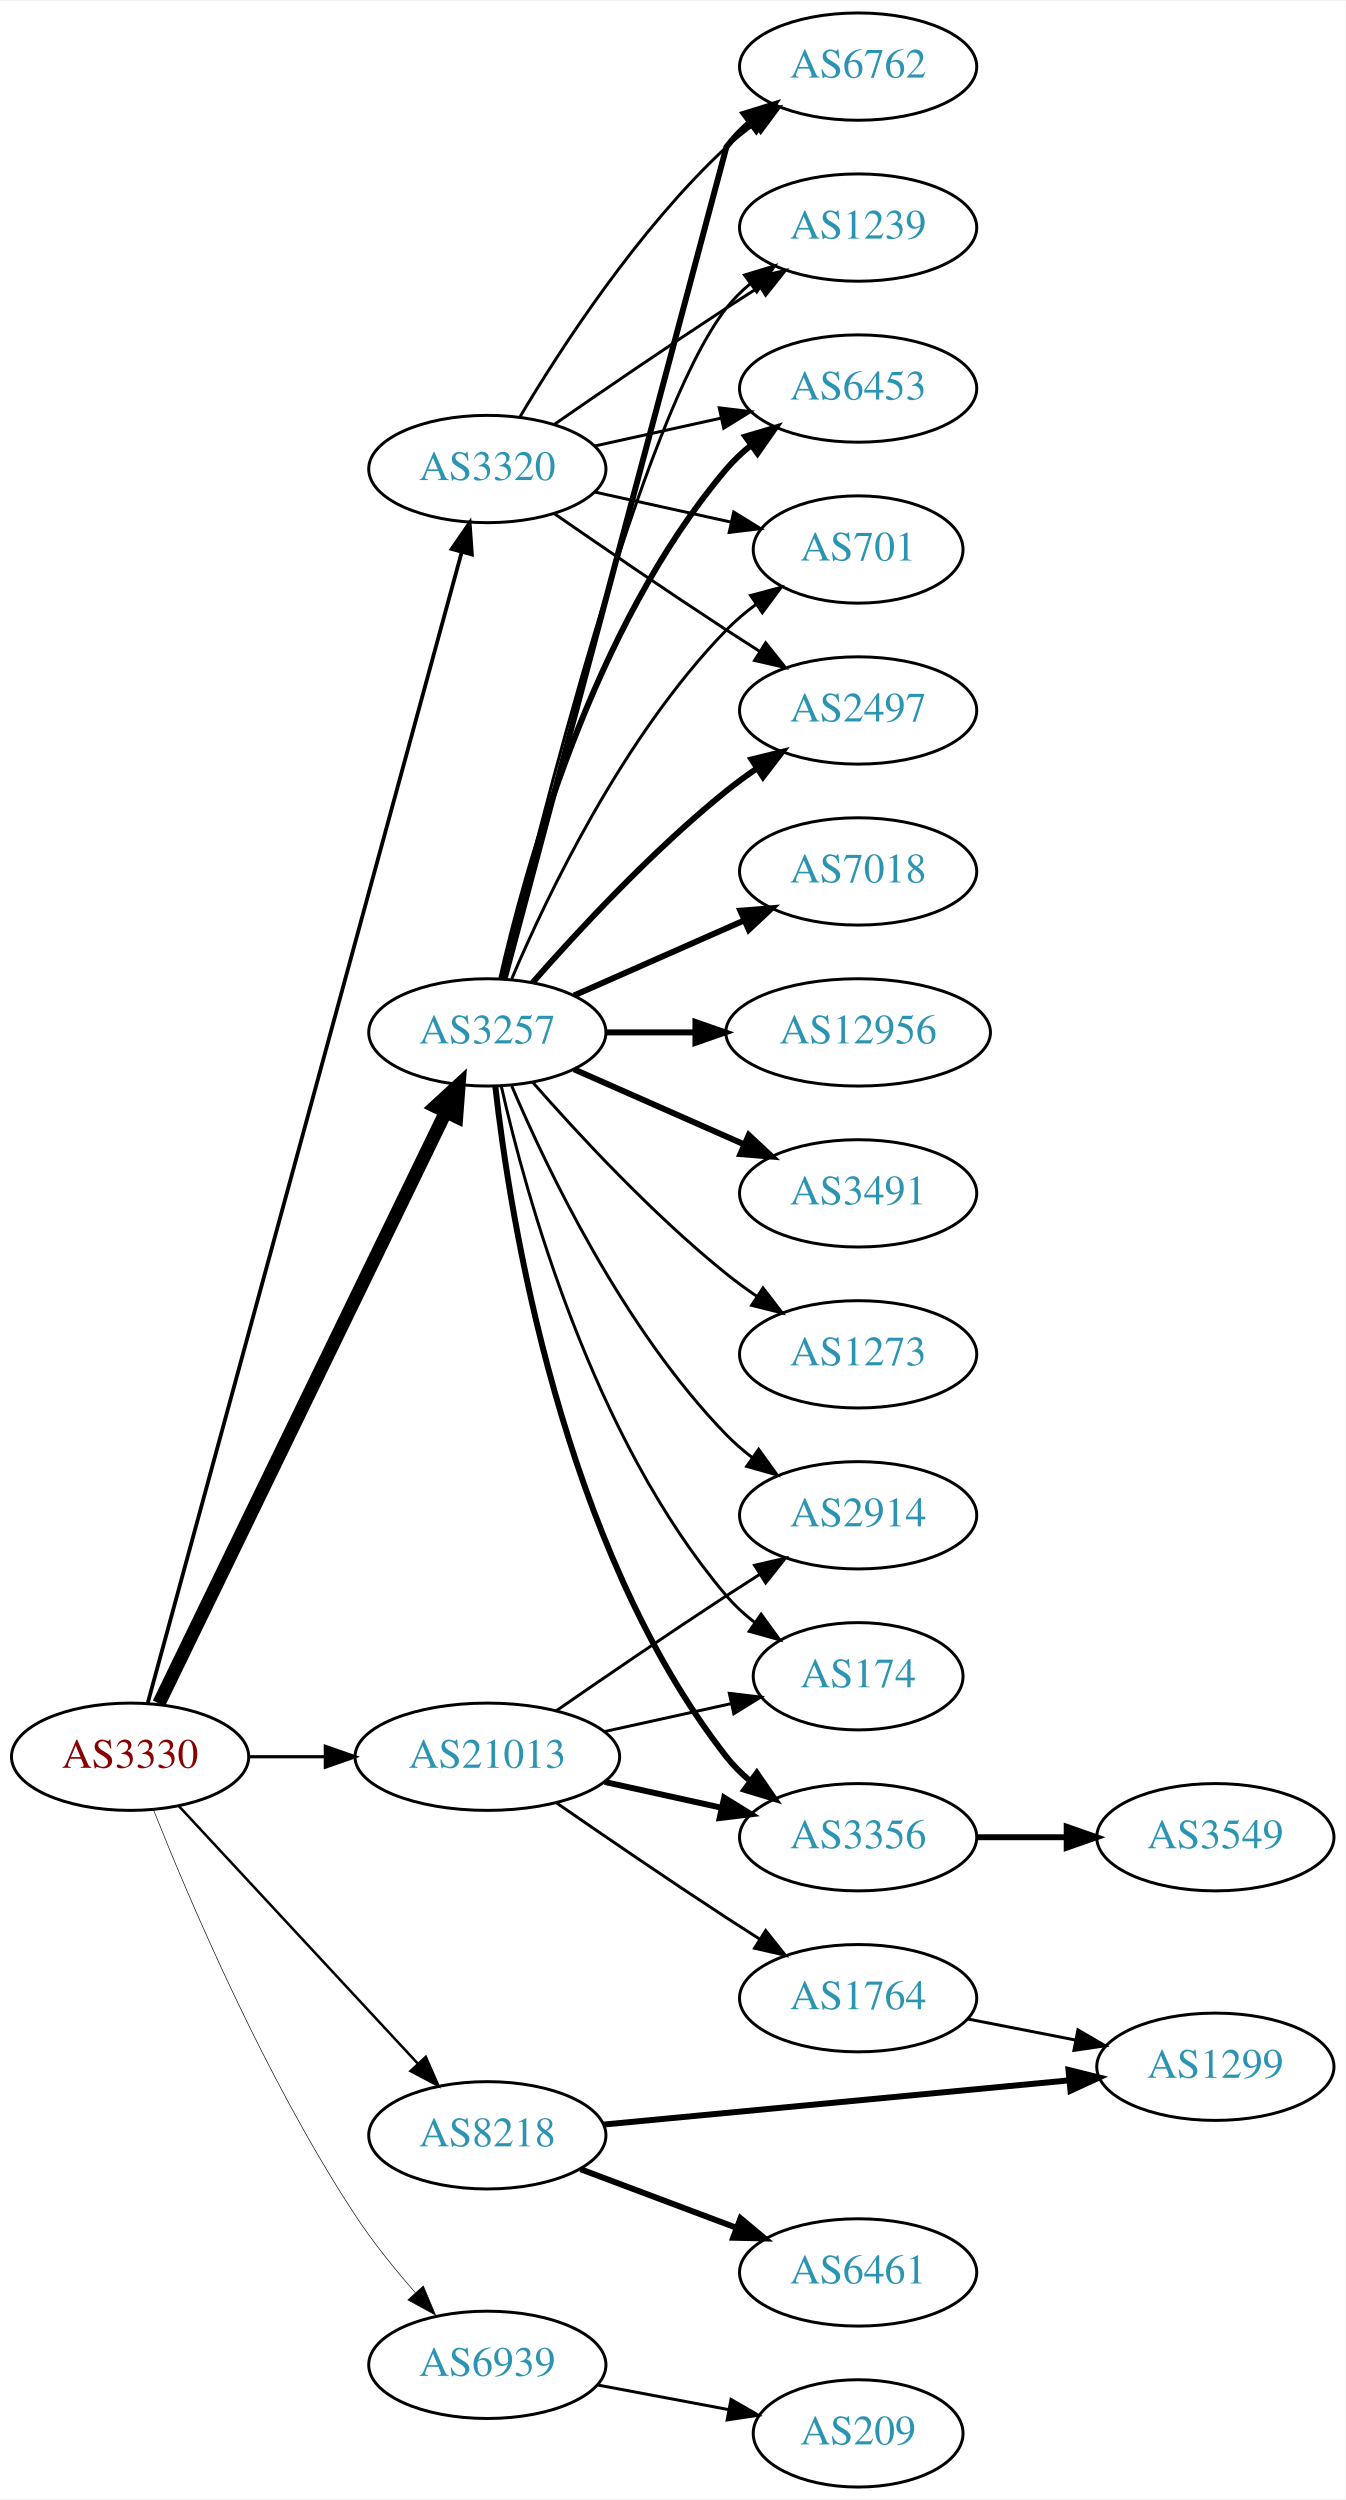
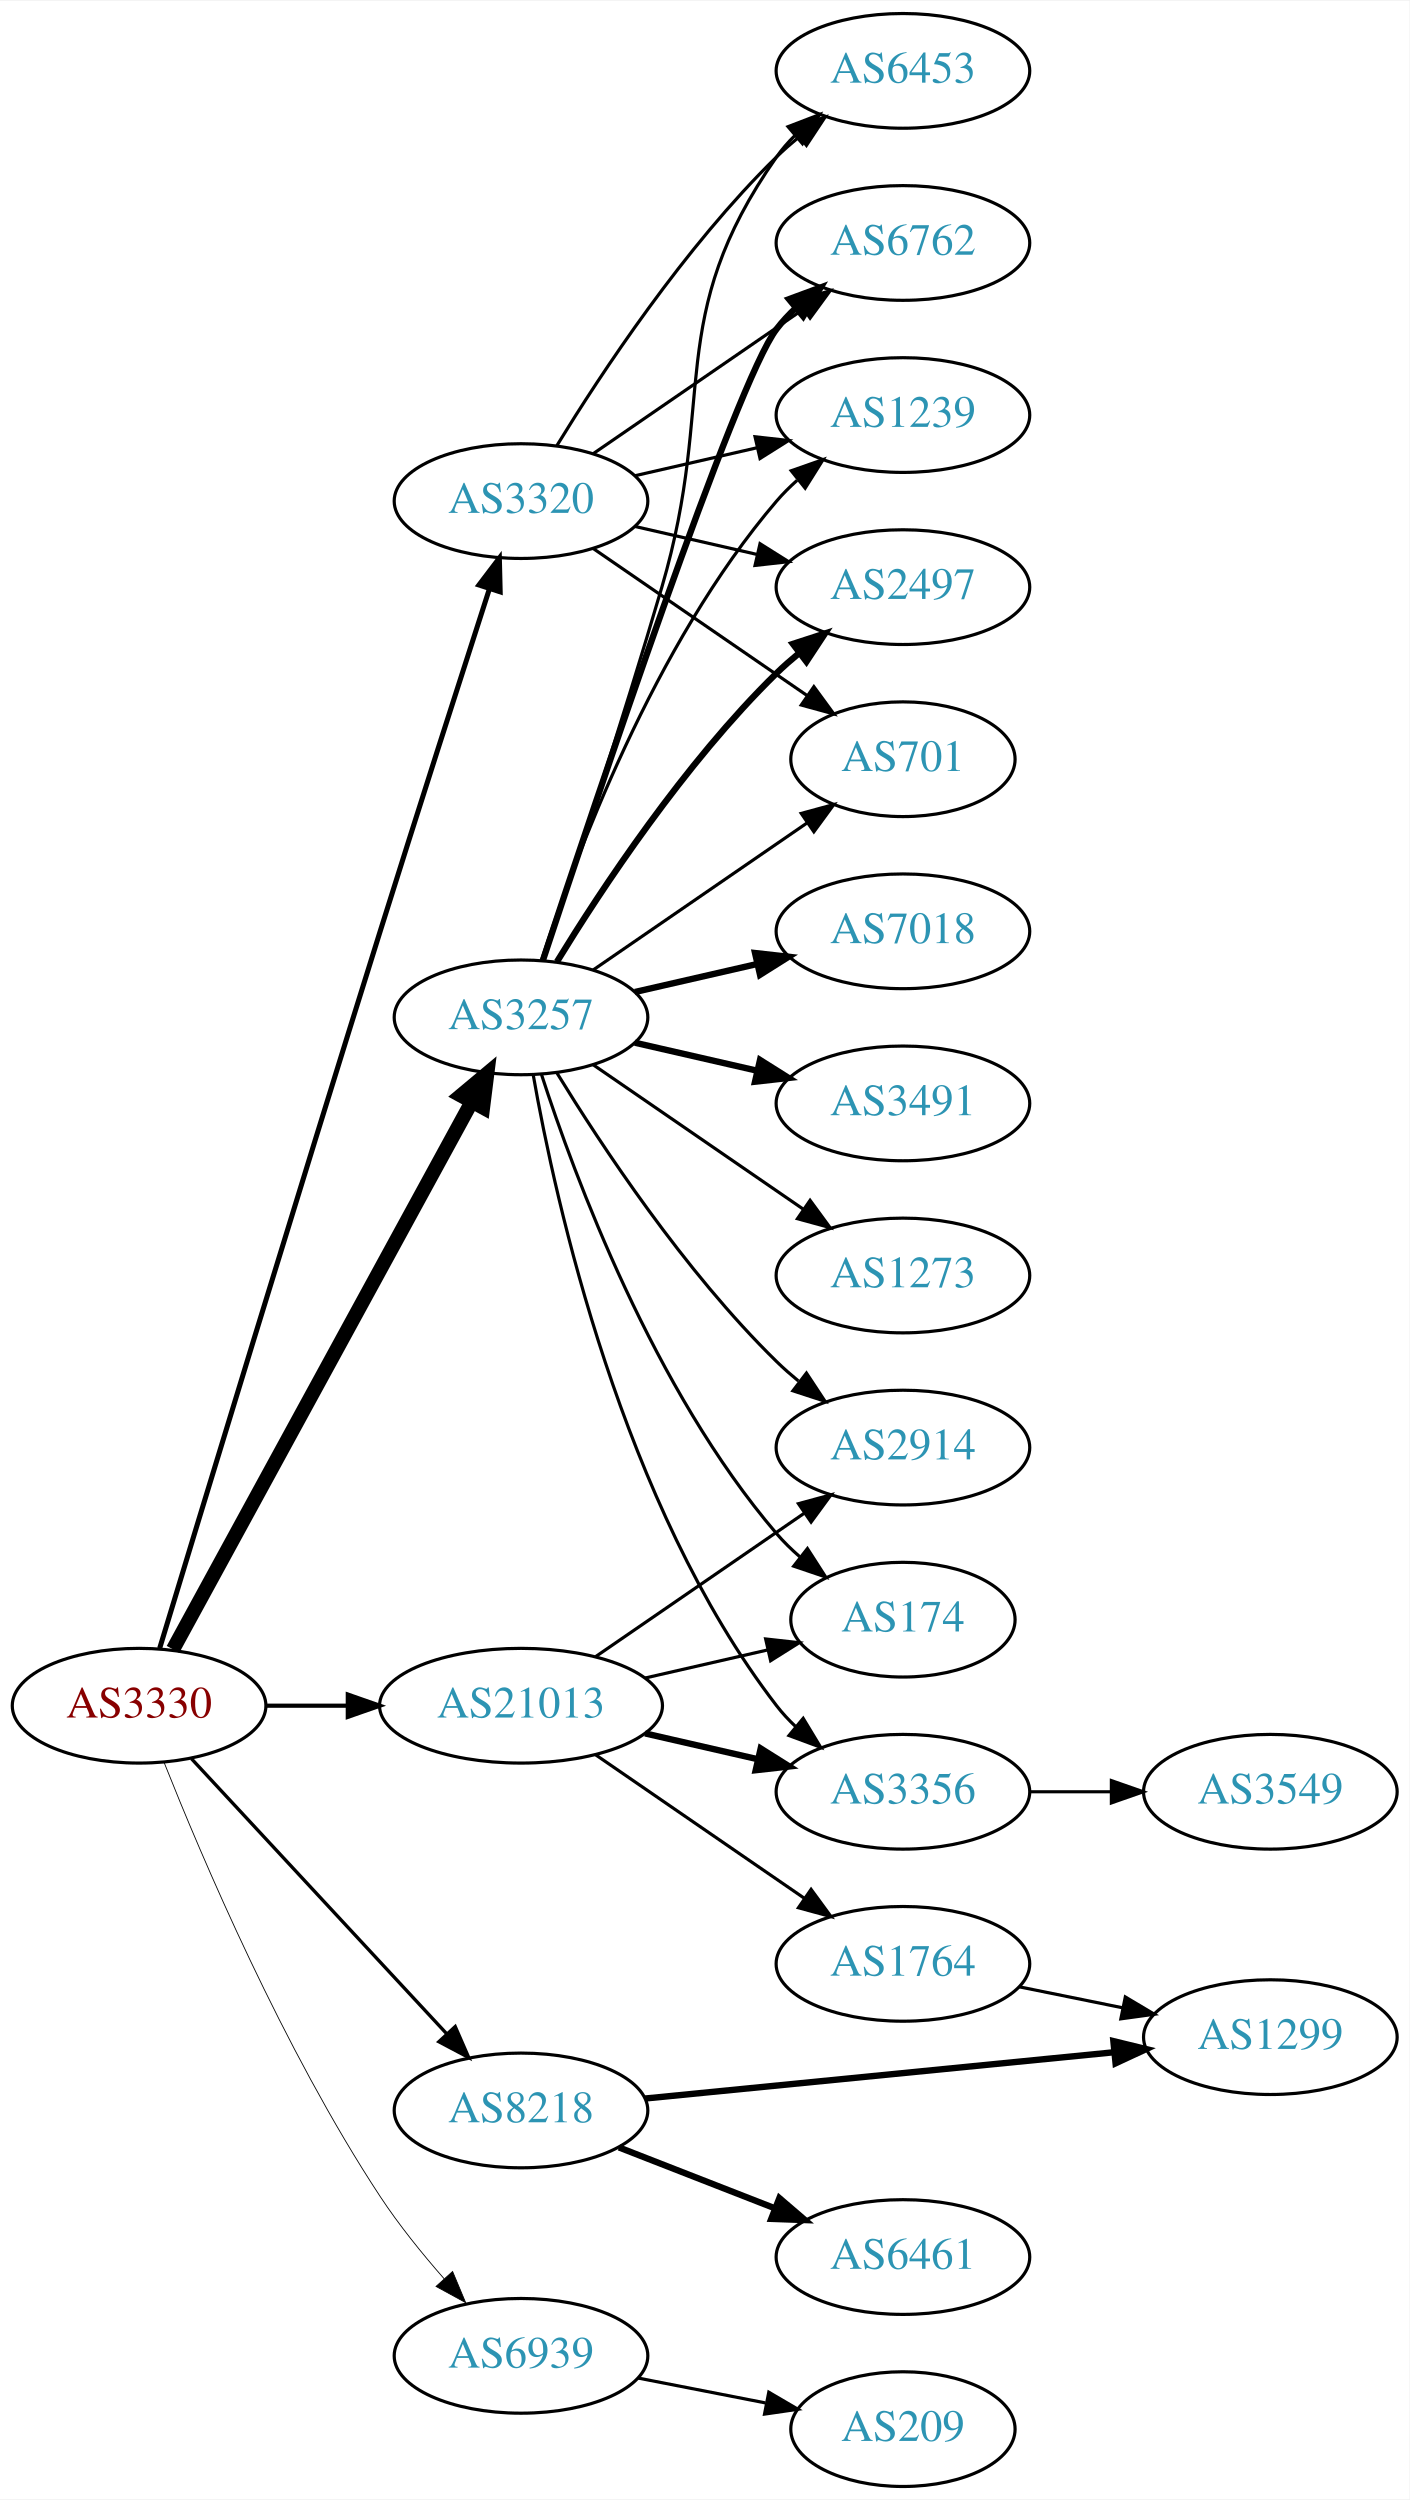
- <svg xmlns="http://www.w3.org/2000/svg" xmlns:xlink="http://www.w3.org/1999/xlink" width="451pt" height="838pt" viewBox="0.00 0.00 451.37 838.00">
-   <g id="graph0" class="graph" transform="scale(1 1) rotate(0) translate(4 834)">
-     <polygon fill="white" stroke="none" points="-4,4 -4,-834 447.37,-834 447.37,4 -4,4" />
+ <svg xmlns="http://www.w3.org/2000/svg" xmlns:xlink="http://www.w3.org/1999/xlink" width="442pt" height="784pt" viewBox="0.00 0.00 442.27 784.00">
+   <g id="graph0" class="graph" transform="scale(1 1) rotate(0) translate(4 780)">
+     <polygon fill="white" stroke="none" points="-4,4 -4,-780 438.271,-780 438.271,4 -4,4" />
    <g id="node1" class="node">
      <g id="a_node1">
        <a xlink:href="/asn/3330" xlink:title="AS3330 ~ Vienna, Austria [AT]">
          <ellipse fill="#ffffff" stroke="black" cx="39.647" cy="-245" rx="39.794" ry="18" />
          <text text-anchor="middle" x="39.647" y="-241.3" font-family="Times,serif" font-size="14.00" fill="#880000">AS3330</text>
        </a>
      </g>
    </g>
    <g id="node2" class="node">
      <g id="a_node2">
        <a xlink:href="/asn/3257" xlink:title="AS3257 ~ GTT [DE]">
-           <ellipse fill="#ffffff" stroke="black" cx="159.489" cy="-488" rx="39.794" ry="18" />
-           <text text-anchor="middle" x="159.489" y="-484.3" font-family="Times,serif" font-size="14.00" fill="#2c94b3">AS3257</text>
+           <ellipse fill="#ffffff" stroke="black" cx="159.489" cy="-461" rx="39.794" ry="18" />
+           <text text-anchor="middle" x="159.489" y="-457.3" font-family="Times,serif" font-size="14.00" fill="#2c94b3">AS3257</text>
        </a>
      </g>
    </g>
    <g id="edge1" class="edge">
-       <path fill="none" stroke="black" stroke-width="4.5" d="M49.312,-262.868C69.792,-305.101 121.28,-411.272 145.506,-461.227" />
-       <polygon fill="black" stroke="black" stroke-width="4.5" points="142.064,-463.154 149.97,-470.433 149.149,-459.717 142.064,-463.154" />
+       <path fill="none" stroke="black" stroke-width="4.5" d="M50.29,-262.676C70.972,-300.584 119.684,-389.873 144.063,-434.559" />
+       <polygon fill="black" stroke="black" stroke-width="4.5" points="140.632,-436.49 148.878,-443.383 147.545,-432.718 140.632,-436.49" />
    </g>
    <g id="node3" class="node">
      <g id="a_node3">
        <a xlink:href="/asn/3320" xlink:title="AS3320 ~ DTAG [DE]">
-           <ellipse fill="#ffffff" stroke="black" cx="159.489" cy="-677" rx="39.794" ry="18" />
-           <text text-anchor="middle" x="159.489" y="-673.3" font-family="Times,serif" font-size="14.00" fill="#2c94b3">AS3320</text>
+           <ellipse fill="#ffffff" stroke="black" cx="159.489" cy="-623" rx="39.794" ry="18" />
+           <text text-anchor="middle" x="159.489" y="-619.3" font-family="Times,serif" font-size="14.00" fill="#2c94b3">AS3320</text>
        </a>
      </g>
    </g>
    <g id="edge2" class="edge">
-       <path fill="none" stroke="black" stroke-width="1.286" d="M45.56,-263.013C63.903,-330.255 128.461,-566.921 150.808,-648.842" />
-       <polygon fill="black" stroke="black" stroke-width="1.286" points="147.546,-650.184 153.555,-658.911 154.299,-648.342 147.546,-650.184" />
+       <path fill="none" stroke="black" stroke-width="1.588" d="M46.1,-263.008C58.332,-303.342 88.95,-403.988 115.293,-488 126.979,-525.269 140.78,-568.22 149.58,-595.48" />
+       <polygon fill="black" stroke="black" stroke-width="1.588" points="146.288,-596.675 152.693,-605.114 152.949,-594.523 146.288,-596.675" />
    </g>
    <g id="node4" class="node">
      <g id="a_node4">
        <a xlink:href="/asn/8218" xlink:title="AS8218 ~ legacy Neotelecoms [FR]">
          <ellipse fill="#ffffff" stroke="black" cx="159.489" cy="-118" rx="39.794" ry="18" />
          <text text-anchor="middle" x="159.489" y="-114.3" font-family="Times,serif" font-size="14.00" fill="#2c94b3">AS8218</text>
        </a>
      </g>
    </g>
    <g id="edge3" class="edge">
-       <path fill="none" stroke="black" stroke-width="0.857" d="M56.052,-228.397C76.519,-206.339 112.814,-167.224 136.251,-141.967" />
-       <polygon fill="black" stroke="black" stroke-width="0.857" points="138.843,-144.318 143.079,-134.607 133.712,-139.557 138.843,-144.318" />
+       <path fill="none" stroke="black" stroke-width="1.059" d="M56.052,-228.397C76.519,-206.339 112.814,-167.224 136.251,-141.967" />
+       <polygon fill="black" stroke="black" stroke-width="1.059" points="138.843,-144.318 143.079,-134.607 133.712,-139.557 138.843,-144.318" />
    </g>
    <g id="node5" class="node">
      <g id="a_node5">
        <a xlink:href="/asn/21013" xlink:title="AS21013 ~ Wels, AT [AT]">
          <ellipse fill="#ffffff" stroke="black" cx="159.489" cy="-245" rx="44.393" ry="18" />
          <text text-anchor="middle" x="159.489" y="-241.3" font-family="Times,serif" font-size="14.00" fill="#2c94b3">AS21013</text>
        </a>
      </g>
    </g>
    <g id="edge4" class="edge">
-       <path fill="none" stroke="black" stroke-width="1.071" d="M79.559,-245C87.662,-245 96.337,-245 104.863,-245" />
-       <polygon fill="black" stroke="black" stroke-width="1.071" points="105.141,-248.5 115.141,-245 105.141,-241.5 105.141,-248.5" />
+       <path fill="none" stroke="black" stroke-width="1.324" d="M79.559,-245C87.662,-245 96.337,-245 104.863,-245" />
+       <polygon fill="black" stroke="black" stroke-width="1.324" points="105.141,-248.5 115.141,-245 105.141,-241.5 105.141,-248.5" />
    </g>
    <g id="node6" class="node">
      <g id="a_node6">
        <a xlink:href="/asn/6939" xlink:title="AS6939 ~ Hurricane Electric LLC [US]">
          <ellipse fill="#ffffff" stroke="black" cx="159.489" cy="-41" rx="39.794" ry="18" />
          <text text-anchor="middle" x="159.489" y="-37.3" font-family="Times,serif" font-size="14.00" fill="#2c94b3">AS6939</text>
        </a>
      </g>
    </g>
    <g id="edge5" class="edge">
-       <path fill="none" stroke="black" stroke-width="0.214" d="M47.525,-227.109C59.276,-197.543 84.918,-137.167 115.293,-91 121.157,-82.088 128.461,-73.052 135.385,-65.159" />
-       <polygon fill="black" stroke="black" stroke-width="0.214" points="138.019,-67.464 142.115,-57.693 132.82,-62.777 138.019,-67.464" />
+       <path fill="none" stroke="black" stroke-width="0.265" d="M47.525,-227.109C59.276,-197.543 84.918,-137.167 115.293,-91 121.157,-82.088 128.461,-73.052 135.385,-65.159" />
+       <polygon fill="black" stroke="black" stroke-width="0.265" points="138.019,-67.464 142.115,-57.693 132.82,-62.777 138.019,-67.464" />
    </g>
    <g id="node7" class="node">
      <g id="a_node7">
-         <a xlink:href="/asn/7018" xlink:title="AS7018 ~ AT&amp;T Services, Inc. [US]">
-           <ellipse fill="#ffffff" stroke="black" cx="283.881" cy="-542" rx="39.794" ry="18" />
-           <text text-anchor="middle" x="283.881" y="-538.3" font-family="Times,serif" font-size="14.00" fill="#2c94b3">AS7018</text>
+         <a xlink:href="/asn/6762" xlink:title="AS6762 ~ TELECOM ITALIA SPARKLE S.p.A. [IT]">
+           <ellipse fill="#ffffff" stroke="black" cx="279.332" cy="-704" rx="39.794" ry="18" />
+           <text text-anchor="middle" x="279.332" y="-700.3" font-family="Times,serif" font-size="14.00" fill="#2c94b3">AS6762</text>
        </a>
      </g>
    </g>
    <g id="edge6" class="edge">
-       <path fill="none" stroke="black" stroke-width="2" d="M188.568,-500.389C205.516,-507.866 227.313,-517.483 245.683,-525.588" />
-       <polygon fill="black" stroke="black" stroke-width="2" points="244.371,-528.834 254.933,-529.669 247.196,-522.43 244.371,-528.834" />
+       <path fill="none" stroke="black" stroke-width="2" d="M166.345,-478.846C182.438,-527.599 226.983,-660.505 239.685,-677 241.464,-679.31 243.496,-681.5 245.677,-683.559" />
+       <polygon fill="black" stroke="black" stroke-width="2" points="243.573,-686.361 253.51,-690.036 248.033,-680.966 243.573,-686.361" />
    </g>
    <g id="node8" class="node">
      <g id="a_node8">
-         <a xlink:href="/asn/2497" xlink:title="AS2497 ~ Internet Initiative Japan Inc. [JP]">
-           <ellipse fill="#ffffff" stroke="black" cx="283.881" cy="-596" rx="39.794" ry="18" />
-           <text text-anchor="middle" x="283.881" y="-592.3" font-family="Times,serif" font-size="14.00" fill="#2c94b3">AS2497</text>
+         <a xlink:href="/asn/7018" xlink:title="AS7018 ~ AT&amp;T Services, Inc. [US]">
+           <ellipse fill="#ffffff" stroke="black" cx="279.332" cy="-488" rx="39.794" ry="18" />
+           <text text-anchor="middle" x="279.332" y="-484.3" font-family="Times,serif" font-size="14.00" fill="#2c94b3">AS7018</text>
        </a>
      </g>
    </g>
    <g id="edge7" class="edge">
-       <path fill="none" stroke="black" stroke-width="2" d="M174.641,-504.663C189.743,-521.894 214.864,-549.024 239.685,-569 242.941,-571.62 246.466,-574.192 250.05,-576.646" />
-       <polygon fill="black" stroke="black" stroke-width="2" points="248.138,-579.577 258.423,-582.121 251.969,-573.719 248.138,-579.577" />
+       <path fill="none" stroke="black" stroke-width="2" d="M195.208,-468.955C207.208,-471.704 220.829,-474.825 233.522,-477.733" />
+       <polygon fill="black" stroke="black" stroke-width="2" points="232.924,-481.187 243.453,-480.009 234.488,-474.364 232.924,-481.187" />
    </g>
    <g id="node9" class="node">
      <g id="a_node9">
-         <a xlink:href="/asn/6762" xlink:title="AS6762 ~ TELECOM ITALIA SPARKLE S.p.A. [IT]">
-           <ellipse fill="#ffffff" stroke="black" cx="283.881" cy="-812" rx="39.794" ry="18" />
-           <text text-anchor="middle" x="283.881" y="-808.3" font-family="Times,serif" font-size="14.00" fill="#2c94b3">AS6762</text>
+         <a xlink:href="/asn/3491" xlink:title="AS3491 ~ PCCW Global, Inc. [US]">
+           <ellipse fill="#ffffff" stroke="black" cx="279.332" cy="-434" rx="39.794" ry="18" />
+           <text text-anchor="middle" x="279.332" y="-430.3" font-family="Times,serif" font-size="14.00" fill="#2c94b3">AS3491</text>
        </a>
      </g>
    </g>
    <g id="edge8" class="edge">
-       <path fill="none" stroke="black" stroke-width="2" d="M165.324,-506.132C182.519,-570.615 239.685,-785 239.685,-785 241.919,-788.023 244.601,-790.786 247.522,-793.293" />
-       <polygon fill="black" stroke="black" stroke-width="2" points="245.548,-796.186 255.666,-799.331 249.717,-790.563 245.548,-796.186" />
+       <path fill="none" stroke="black" stroke-width="2" d="M195.208,-453.045C207.208,-450.296 220.829,-447.175 233.522,-444.267" />
+       <polygon fill="black" stroke="black" stroke-width="2" points="234.488,-447.636 243.453,-441.991 232.924,-440.813 234.488,-447.636" />
    </g>
    <g id="node10" class="node">
      <g id="a_node10">
-         <a xlink:href="/asn/12956" xlink:title="AS12956 ~ TELXIUS [ES]">
-           <ellipse fill="#ffffff" stroke="black" cx="283.881" cy="-488" rx="44.393" ry="18" />
-           <text text-anchor="middle" x="283.881" y="-484.3" font-family="Times,serif" font-size="14.00" fill="#2c94b3">AS12956</text>
+         <a xlink:href="/asn/1239" xlink:title="AS1239 ~ Sprint [US]">
+           <ellipse fill="#ffffff" stroke="black" cx="279.332" cy="-650" rx="39.794" ry="18" />
+           <text text-anchor="middle" x="279.332" y="-646.3" font-family="Times,serif" font-size="14.00" fill="#2c94b3">AS1239</text>
        </a>
      </g>
    </g>
    <g id="edge9" class="edge">
-       <path fill="none" stroke="black" stroke-width="2" d="M199.215,-488C208.675,-488 218.967,-488 228.993,-488" />
-       <polygon fill="black" stroke="black" stroke-width="2" points="229.299,-491.5 239.299,-488 229.299,-484.5 229.299,-491.5" />
+       <path fill="none" stroke="black" d="M165.936,-478.991C176.25,-510.816 201.112,-577.927 239.685,-623 241.631,-625.274 243.809,-627.449 246.114,-629.507" />
+       <polygon fill="black" stroke="black" points="244.283,-632.524 254.282,-636.027 248.65,-627.053 244.283,-632.524" />
    </g>
    <g id="node11" class="node">
      <g id="a_node11">
-         <a xlink:href="/asn/3491" xlink:title="AS3491 ~ PCCW Global, Inc. [US]">
-           <ellipse fill="#ffffff" stroke="black" cx="283.881" cy="-434" rx="39.794" ry="18" />
-           <text text-anchor="middle" x="283.881" y="-430.3" font-family="Times,serif" font-size="14.00" fill="#2c94b3">AS3491</text>
+         <a xlink:href="/asn/2497" xlink:title="AS2497 ~ Internet Initiative Japan Inc. [JP]">
+           <ellipse fill="#ffffff" stroke="black" cx="279.332" cy="-596" rx="39.794" ry="18" />
+           <text text-anchor="middle" x="279.332" y="-592.3" font-family="Times,serif" font-size="14.00" fill="#2c94b3">AS2497</text>
        </a>
      </g>
    </g>
    <g id="edge10" class="edge">
-       <path fill="none" stroke="black" stroke-width="2" d="M188.568,-475.611C205.516,-468.134 227.313,-458.517 245.683,-450.412" />
-       <polygon fill="black" stroke="black" stroke-width="2" points="247.196,-453.57 254.933,-446.331 244.371,-447.166 247.196,-453.57" />
+       <path fill="none" stroke="black" stroke-width="2" d="M170.755,-478.44C184.563,-500.991 210.752,-540.722 239.685,-569 241.825,-571.092 244.142,-573.137 246.542,-575.106" />
+       <polygon fill="black" stroke="black" stroke-width="2" points="244.809,-578.185 254.884,-581.464 249.053,-572.618 244.809,-578.185" />
    </g>
    <g id="node12" class="node">
      <g id="a_node12">
-         <a xlink:href="/asn/1239" xlink:title="AS1239 ~ Sprint [US]">
-           <ellipse fill="#ffffff" stroke="black" cx="283.881" cy="-758" rx="39.794" ry="18" />
-           <text text-anchor="middle" x="283.881" y="-754.3" font-family="Times,serif" font-size="14.00" fill="#2c94b3">AS1239</text>
+         <a xlink:href="/asn/2914" xlink:title="AS2914 ~ NTT America, Inc. [US]">
+           <ellipse fill="#ffffff" stroke="black" cx="279.332" cy="-326" rx="39.794" ry="18" />
+           <text text-anchor="middle" x="279.332" y="-322.3" font-family="Times,serif" font-size="14.00" fill="#2c94b3">AS2914</text>
        </a>
      </g>
    </g>
    <g id="edge11" class="edge">
-       <path fill="none" stroke="black" d="M164.629,-505.871C176.412,-555.623 211.124,-694.472 239.685,-731 242,-733.961 244.737,-736.683 247.692,-739.164" />
-       <polygon fill="black" stroke="black" points="245.748,-742.078 255.883,-745.165 249.885,-736.432 245.748,-742.078" />
+       <path fill="none" stroke="black" d="M170.755,-443.56C184.563,-421.009 210.752,-381.278 239.685,-353 241.825,-350.908 244.142,-348.863 246.542,-346.894" />
+       <polygon fill="black" stroke="black" points="249.053,-349.382 254.884,-340.536 244.809,-343.815 249.053,-349.382" />
    </g>
    <g id="node13" class="node">
      <g id="a_node13">
-         <a xlink:href="/asn/6453" xlink:title="AS6453 ~ TATA COMMUNICATIONS (AMERICA) INC [US]">
-           <ellipse fill="#ffffff" stroke="black" cx="283.881" cy="-704" rx="39.794" ry="18" />
-           <text text-anchor="middle" x="283.881" y="-700.3" font-family="Times,serif" font-size="14.00" fill="#2c94b3">AS6453</text>
+         <a xlink:href="/asn/701" xlink:title="AS701 ~ UUNET [US]">
+           <ellipse fill="#ffffff" stroke="black" cx="279.332" cy="-542" rx="35.194" ry="18" />
+           <text text-anchor="middle" x="279.332" y="-538.3" font-family="Times,serif" font-size="14.00" fill="#2c94b3">AS701</text>
        </a>
      </g>
    </g>
    <g id="edge12" class="edge">
-       <path fill="none" stroke="black" stroke-width="2" d="M164.183,-506.075C172.323,-542.148 194.756,-624.14 239.685,-677 242.119,-679.864 244.936,-682.521 247.941,-684.961" />
-       <polygon fill="black" stroke="black" stroke-width="2" points="246.04,-687.905 256.201,-690.906 250.129,-682.224 246.04,-687.905" />
+       <path fill="none" stroke="black" d="M182.103,-475.857C200.941,-488.805 228.42,-507.693 249.196,-521.973" />
+       <polygon fill="black" stroke="black" points="247.421,-525.001 257.645,-527.781 251.386,-519.232 247.421,-525.001" />
    </g>
    <g id="node14" class="node">
      <g id="a_node14">
-         <a xlink:href="/asn/2914" xlink:title="AS2914 ~ NTT America, Inc. [US]">
-           <ellipse fill="#ffffff" stroke="black" cx="283.881" cy="-326" rx="39.794" ry="18" />
-           <text text-anchor="middle" x="283.881" y="-322.3" font-family="Times,serif" font-size="14.00" fill="#2c94b3">AS2914</text>
+         <a xlink:href="/asn/6453" xlink:title="AS6453 ~ TATA COMMUNICATIONS (AMERICA) INC [US]">
+           <ellipse fill="#ffffff" stroke="black" cx="279.332" cy="-758" rx="39.794" ry="18" />
+           <text text-anchor="middle" x="279.332" y="-754.3" font-family="Times,serif" font-size="14.00" fill="#2c94b3">AS6453</text>
        </a>
      </g>
    </g>
    <g id="edge13" class="edge">
-       <path fill="none" stroke="black" d="M167.68,-470.025C179.446,-442.318 205.021,-388.652 239.685,-353 242.305,-350.305 245.246,-347.761 248.329,-345.392" />
-       <polygon fill="black" stroke="black" points="250.504,-348.141 256.697,-339.545 246.495,-342.403 250.504,-348.141" />
+       <path fill="none" stroke="black" d="M166.499,-478.821C175.113,-504.57 191.295,-553.73 203.685,-596 221.152,-655.589 204.072,-680.131 239.685,-731 241.357,-733.389 243.313,-735.635 245.44,-737.733" />
+       <polygon fill="black" stroke="black" points="243.28,-740.49 253.172,-744.284 247.804,-735.149 243.28,-740.49" />
    </g>
    <g id="node15" class="node">
      <g id="a_node15">
-         <a xlink:href="/asn/701" xlink:title="AS701 ~ UUNET [US]">
-           <ellipse fill="#ffffff" stroke="black" cx="283.881" cy="-650" rx="35.194" ry="18" />
-           <text text-anchor="middle" x="283.881" y="-646.3" font-family="Times,serif" font-size="14.00" fill="#2c94b3">AS701</text>
+         <a xlink:href="/asn/1273" xlink:title="AS1273 ~ Vodafone Group PLC [EU]">
+           <ellipse fill="#ffffff" stroke="black" cx="279.332" cy="-380" rx="39.794" ry="18" />
+           <text text-anchor="middle" x="279.332" y="-376.3" font-family="Times,serif" font-size="14.00" fill="#2c94b3">AS1273</text>
        </a>
      </g>
    </g>
    <g id="edge14" class="edge">
-       <path fill="none" stroke="black" d="M167.68,-505.975C179.446,-533.682 205.021,-587.348 239.685,-623 242.667,-626.067 246.065,-628.94 249.615,-631.581" />
-       <polygon fill="black" stroke="black" points="247.809,-634.586 258.048,-637.308 251.742,-628.795 247.809,-634.586" />
+       <path fill="none" stroke="black" d="M182.103,-446.143C200.592,-433.435 227.405,-415.005 248.035,-400.825" />
+       <polygon fill="black" stroke="black" points="250.197,-403.586 256.455,-395.037 246.232,-397.817 250.197,-403.586" />
    </g>
    <g id="node16" class="node">
      <g id="a_node16">
-         <a xlink:href="/asn/1273" xlink:title="AS1273 ~ Vodafone Group PLC [EU]">
-           <ellipse fill="#ffffff" stroke="black" cx="283.881" cy="-380" rx="39.794" ry="18" />
-           <text text-anchor="middle" x="283.881" y="-376.3" font-family="Times,serif" font-size="14.00" fill="#2c94b3">AS1273</text>
+         <a xlink:href="/asn/174" xlink:title="AS174 ~ Cogent Communications [US]">
+           <ellipse fill="#ffffff" stroke="black" cx="279.332" cy="-272" rx="35.194" ry="18" />
+           <text text-anchor="middle" x="279.332" y="-268.3" font-family="Times,serif" font-size="14.00" fill="#2c94b3">AS174</text>
        </a>
      </g>
    </g>
    <g id="edge15" class="edge">
-       <path fill="none" stroke="black" d="M174.641,-471.337C189.743,-454.106 214.864,-426.976 239.685,-407 242.941,-404.38 246.466,-401.808 250.05,-399.354" />
-       <polygon fill="black" stroke="black" points="251.969,-402.281 258.423,-393.879 248.138,-396.423 251.969,-402.281" />
+       <path fill="none" stroke="black" d="M165.936,-443.009C176.25,-411.184 201.112,-344.073 239.685,-299 241.867,-296.45 244.341,-294.025 246.958,-291.749" />
+       <polygon fill="black" stroke="black" points="249.363,-294.312 255.088,-285.397 245.053,-288.796 249.363,-294.312" />
    </g>
    <g id="node17" class="node">
      <g id="a_node17">
-         <a xlink:href="/asn/174" xlink:title="AS174 ~ Cogent Communications [US]">
-           <ellipse fill="#ffffff" stroke="black" cx="283.881" cy="-272" rx="35.194" ry="18" />
-           <text text-anchor="middle" x="283.881" y="-268.3" font-family="Times,serif" font-size="14.00" fill="#2c94b3">AS174</text>
+         <a xlink:href="/asn/3356" xlink:title="AS3356 ~ Level 3 Parent, LLC [US]">
+           <ellipse fill="#ffffff" stroke="black" cx="279.332" cy="-218" rx="39.794" ry="18" />
+           <text text-anchor="middle" x="279.332" y="-214.3" font-family="Times,serif" font-size="14.00" fill="#2c94b3">AS3356</text>
        </a>
      </g>
    </g>
    <g id="edge16" class="edge">
-       <path fill="none" stroke="black" d="M164.183,-469.925C172.323,-433.852 194.756,-351.86 239.685,-299 242.456,-295.74 245.722,-292.748 249.197,-290.039" />
-       <polygon fill="black" stroke="black" points="251.333,-292.818 257.551,-284.239 247.34,-287.068 251.333,-292.818" />
+       <path fill="none" stroke="black" d="M163.307,-443.01C170.235,-403.565 191.191,-307.975 239.685,-245 241.464,-242.69 243.496,-240.5 245.677,-238.441" />
+       <polygon fill="black" stroke="black" points="248.033,-241.034 253.51,-231.964 243.573,-235.639 248.033,-241.034" />
+     </g>
+     <g id="edge17" class="edge">
+       <path fill="none" stroke="black" d="M182.103,-637.857C200.592,-650.565 227.405,-668.995 248.035,-683.175" />
+       <polygon fill="black" stroke="black" points="246.232,-686.183 256.455,-688.963 250.197,-680.414 246.232,-686.183" />
+     </g>
+     <g id="edge20" class="edge">
+       <path fill="none" stroke="black" d="M195.208,-630.955C207.208,-633.704 220.829,-636.825 233.522,-639.733" />
+       <polygon fill="black" stroke="black" points="232.924,-643.187 243.453,-642.009 234.488,-636.364 232.924,-643.187" />
+     </g>
+     <g id="edge19" class="edge">
+       <path fill="none" stroke="black" d="M195.208,-615.045C207.208,-612.296 220.829,-609.175 233.522,-606.267" />
+       <polygon fill="black" stroke="black" points="234.488,-609.636 243.453,-603.991 232.924,-602.813 234.488,-609.636" />
+     </g>
+     <g id="edge18" class="edge">
+       <path fill="none" stroke="black" d="M182.103,-608.143C200.941,-595.195 228.42,-576.307 249.196,-562.027" />
+       <polygon fill="black" stroke="black" points="251.386,-564.768 257.645,-556.219 247.421,-558.999 251.386,-564.768" />
+     </g>
+     <g id="edge21" class="edge">
+       <path fill="none" stroke="black" d="M170.755,-640.44C184.563,-662.991 210.752,-702.722 239.685,-731 241.825,-733.092 244.142,-735.137 246.542,-737.106" />
+       <polygon fill="black" stroke="black" points="244.809,-740.185 254.884,-743.464 249.053,-734.618 244.809,-740.185" />
    </g>
    <g id="node18" class="node">
      <g id="a_node18">
-         <a xlink:href="/asn/3356" xlink:title="AS3356 ~ Level 3 Parent, LLC [US]">
-           <ellipse fill="#ffffff" stroke="black" cx="283.881" cy="-218" rx="39.794" ry="18" />
-           <text text-anchor="middle" x="283.881" y="-214.3" font-family="Times,serif" font-size="14.00" fill="#2c94b3">AS3356</text>
-         </a>
-       </g>
-     </g>
-     <g id="edge17" class="edge">
-       <path fill="none" stroke="black" stroke-width="2" d="M162.168,-469.871C166.999,-426.632 184.34,-315.784 239.685,-245 242,-242.039 244.737,-239.317 247.692,-236.836" />
-       <polygon fill="black" stroke="black" stroke-width="2" points="249.885,-239.568 255.883,-230.835 245.748,-233.922 249.885,-239.568" />
-     </g>
-     <g id="edge20" class="edge">
-       <path fill="none" stroke="black" d="M181.846,-662.099C197.697,-651.123 219.9,-635.921 239.685,-623 243.267,-620.661 247.038,-618.241 250.798,-615.856" />
-       <polygon fill="black" stroke="black" points="252.86,-618.693 259.459,-610.404 249.131,-612.769 252.86,-618.693" />
-     </g>
-     <g id="edge19" class="edge">
-       <path fill="none" stroke="black" d="M170.535,-694.671C184.106,-717.472 210.038,-757.472 239.685,-785 242.591,-787.699 245.805,-790.28 249.129,-792.703" />
-       <polygon fill="black" stroke="black" points="247.264,-795.667 257.507,-798.375 251.188,-789.87 247.264,-795.667" />
-     </g>
-     <g id="edge21" class="edge">
-       <path fill="none" stroke="black" d="M181.846,-691.901C197.697,-702.877 219.9,-718.079 239.685,-731 243.267,-733.339 247.038,-735.759 250.798,-738.144" />
-       <polygon fill="black" stroke="black" points="249.131,-741.231 259.459,-743.596 252.86,-735.307 249.131,-741.231" />
-     </g>
-     <g id="edge18" class="edge">
-       <path fill="none" stroke="black" d="M195.562,-684.737C208.749,-687.646 223.929,-690.995 237.894,-694.076" />
-       <polygon fill="black" stroke="black" points="237.284,-697.525 247.803,-696.262 238.792,-690.69 237.284,-697.525" />
+         <a xlink:href="/asn/6461" xlink:title="AS6461 ~ Zayo Bandwidth [US]">
+           <ellipse fill="#ffffff" stroke="black" cx="279.332" cy="-72" rx="39.794" ry="18" />
+           <text text-anchor="middle" x="279.332" y="-68.3" font-family="Times,serif" font-size="14.00" fill="#2c94b3">AS6461</text>
+         </a>
+       </g>
    </g>
    <g id="edge22" class="edge">
-       <path fill="none" stroke="black" d="M195.562,-669.263C209.795,-666.123 226.35,-662.471 241.194,-659.196" />
-       <polygon fill="black" stroke="black" points="242.137,-662.572 251.148,-657 240.629,-655.737 242.137,-662.572" />
+       <path fill="none" stroke="black" stroke-width="2" d="M190.226,-106.392C205.019,-100.618 223.097,-93.561 239.018,-87.346" />
+       <polygon fill="black" stroke="black" stroke-width="2" points="240.562,-90.501 248.604,-83.604 238.016,-83.98 240.562,-90.501" />
    </g>
    <g id="node19" class="node">
      <g id="a_node19">
        <a xlink:href="/asn/1299" xlink:title="AS1299 ~ Telia Carrier [EU]">
-           <ellipse fill="#ffffff" stroke="black" cx="403.724" cy="-141" rx="39.794" ry="18" />
-           <text text-anchor="middle" x="403.724" y="-137.3" font-family="Times,serif" font-size="14.00" fill="#2c94b3">AS1299</text>
+           <ellipse fill="#ffffff" stroke="black" cx="394.625" cy="-141" rx="39.794" ry="18" />
+           <text text-anchor="middle" x="394.625" y="-137.3" font-family="Times,serif" font-size="14.00" fill="#2c94b3">AS1299</text>
        </a>
      </g>
    </g>
    <g id="edge23" class="edge">
-       <path fill="none" stroke="black" stroke-width="2" d="M198.338,-121.594C240.522,-125.599 308.827,-132.085 354.731,-136.443" />
-       <polygon fill="black" stroke="black" stroke-width="2" points="354.455,-139.933 364.741,-137.394 355.117,-132.964 354.455,-139.933" />
+       <path fill="none" stroke="black" stroke-width="2" d="M198.465,-121.747C238.601,-125.706 302.003,-131.961 345.587,-136.261" />
+       <polygon fill="black" stroke="black" stroke-width="2" points="345.369,-139.756 355.665,-137.255 346.057,-132.79 345.369,-139.756" />
+     </g>
+     <g id="edge24" class="edge">
+       <path fill="none" stroke="black" d="M182.932,-260.426C201.513,-273.198 228.074,-291.455 248.453,-305.463" />
+       <polygon fill="black" stroke="black" points="246.544,-308.398 256.768,-311.178 250.509,-302.629 246.544,-308.398" />
+     </g>
+     <g id="edge25" class="edge">
+       <path fill="none" stroke="black" d="M198.424,-253.692C210.741,-256.514 224.465,-259.658 237.016,-262.534" />
+       <polygon fill="black" stroke="black" points="236.252,-265.949 246.781,-264.771 237.815,-259.126 236.252,-265.949" />
+     </g>
+     <g id="edge26" class="edge">
+       <path fill="none" stroke="black" stroke-width="2" d="M198.424,-236.308C209.664,-233.733 222.077,-230.889 233.7,-228.226" />
+       <polygon fill="black" stroke="black" stroke-width="2" points="234.696,-231.588 243.662,-225.943 233.133,-224.765 234.696,-231.588" />
    </g>
    <g id="node20" class="node">
      <g id="a_node20">
-         <a xlink:href="/asn/6461" xlink:title="AS6461 ~ Zayo Bandwidth [US]">
-           <ellipse fill="#ffffff" stroke="black" cx="283.881" cy="-72" rx="39.794" ry="18" />
-           <text text-anchor="middle" x="283.881" y="-68.3" font-family="Times,serif" font-size="14.00" fill="#2c94b3">AS6461</text>
-         </a>
-       </g>
-     </g>
-     <g id="edge24" class="edge">
-       <path fill="none" stroke="black" stroke-width="2" d="M190.743,-106.629C206.484,-100.713 225.931,-93.404 242.896,-87.028" />
-       <polygon fill="black" stroke="black" stroke-width="2" points="244.421,-90.194 252.551,-83.399 241.959,-83.641 244.421,-90.194" />
-     </g>
-     <g id="edge25" class="edge">
-       <path fill="none" stroke="black" d="M182.52,-260.367C198.322,-271.305 220.179,-286.261 239.685,-299 243.267,-301.339 247.038,-303.759 250.798,-306.144" />
-       <polygon fill="black" stroke="black" points="249.131,-309.231 259.459,-311.596 252.86,-303.307 249.131,-309.231" />
-     </g>
-     <g id="edge26" class="edge">
-       <path fill="none" stroke="black" d="M198.879,-253.469C212.286,-256.427 227.398,-259.76 241.071,-262.776" />
-       <polygon fill="black" stroke="black" points="240.674,-266.273 251.193,-265.01 242.182,-259.437 240.674,-266.273" />
+         <a xlink:href="/asn/1764" xlink:title="AS1764 ~ NEXTLAYER-AS [AT]">
+           <ellipse fill="#ffffff" stroke="black" cx="279.332" cy="-164" rx="39.794" ry="18" />
+           <text text-anchor="middle" x="279.332" y="-160.3" font-family="Times,serif" font-size="14.00" fill="#2c94b3">AS1764</text>
+         </a>
+       </g>
    </g>
    <g id="edge27" class="edge">
-       <path fill="none" stroke="black" stroke-width="2" d="M198.879,-236.531C211.27,-233.798 225.117,-230.743 237.937,-227.915" />
-       <polygon fill="black" stroke="black" stroke-width="2" points="238.941,-231.278 247.952,-225.705 237.433,-224.442 238.941,-231.278" />
+       <path fill="none" stroke="black" d="M182.932,-229.574C201.513,-216.802 228.074,-198.545 248.453,-184.537" />
+       <polygon fill="black" stroke="black" points="250.509,-187.371 256.768,-178.822 246.544,-181.602 250.509,-187.371" />
+     </g>
+     <g id="node22" class="node">
+       <g id="a_node22">
+         <a xlink:href="/asn/209" xlink:title="AS209 ~ CenturyLink Communications, LLC [US]">
+           <ellipse fill="#ffffff" stroke="black" cx="279.332" cy="-18" rx="35.194" ry="18" />
+           <text text-anchor="middle" x="279.332" y="-14.3" font-family="Times,serif" font-size="14.00" fill="#2c94b3">AS209</text>
+         </a>
+       </g>
+     </g>
+     <g id="edge30" class="edge">
+       <path fill="none" stroke="black" d="M196.165,-34.037C208.78,-31.575 223.088,-28.782 236.189,-26.225" />
+       <polygon fill="black" stroke="black" points="237.237,-29.587 246.381,-24.236 235.896,-22.716 237.237,-29.587" />
    </g>
    <g id="node21" class="node">
      <g id="a_node21">
-         <a xlink:href="/asn/1764" xlink:title="AS1764 ~ NEXTLAYER-AS [AT]">
-           <ellipse fill="#ffffff" stroke="black" cx="283.881" cy="-164" rx="39.794" ry="18" />
-           <text text-anchor="middle" x="283.881" y="-160.3" font-family="Times,serif" font-size="14.00" fill="#2c94b3">AS1764</text>
+         <a xlink:href="/asn/3549" xlink:title="AS3549 ~ Level 3 Parent, LLC [US]">
+           <ellipse fill="#ffffff" stroke="black" cx="394.625" cy="-218" rx="39.794" ry="18" />
+           <text text-anchor="middle" x="394.625" y="-214.3" font-family="Times,serif" font-size="14.00" fill="#2c94b3">AS3549</text>
        </a>
      </g>
    </g>
    <g id="edge28" class="edge">
-       <path fill="none" stroke="black" d="M182.52,-229.633C198.322,-218.695 220.179,-203.739 239.685,-191 243.267,-188.661 247.038,-186.241 250.798,-183.856" />
-       <polygon fill="black" stroke="black" points="252.86,-186.693 259.459,-178.404 249.131,-180.769 252.86,-186.693" />
-     </g>
-     <g id="node23" class="node">
-       <g id="a_node23">
-         <a xlink:href="/asn/209" xlink:title="AS209 ~ CenturyLink Communications, LLC [US]">
-           <ellipse fill="#ffffff" stroke="black" cx="283.881" cy="-18" rx="35.194" ry="18" />
-           <text text-anchor="middle" x="283.881" y="-14.3" font-family="Times,serif" font-size="14.00" fill="#2c94b3">AS209</text>
-         </a>
-       </g>
-     </g>
-     <g id="edge31" class="edge">
-       <path fill="none" stroke="black" d="M196.549,-34.224C210.28,-31.643 226.055,-28.679 240.333,-25.996" />
-       <polygon fill="black" stroke="black" points="241.232,-29.388 250.414,-24.101 239.939,-22.509 241.232,-29.388" />
-     </g>
-     <g id="node22" class="node">
-       <g id="a_node22">
-         <a xlink:href="/asn/3549" xlink:title="AS3549 ~ Level 3 Parent, LLC [US]">
-           <ellipse fill="#ffffff" stroke="black" cx="403.724" cy="-218" rx="39.794" ry="18" />
-           <text text-anchor="middle" x="403.724" y="-214.3" font-family="Times,serif" font-size="14.00" fill="#2c94b3">AS3549</text>
-         </a>
-       </g>
+       <path fill="none" stroke="black" d="M319.004,-218C327.207,-218 335.971,-218 344.503,-218" />
+       <polygon fill="black" stroke="black" points="344.742,-221.5 354.742,-218 344.742,-214.5 344.742,-221.5" />
    </g>
    <g id="edge29" class="edge">
-       <path fill="none" stroke="black" stroke-width="2" d="M323.794,-218C333.347,-218 343.697,-218 353.659,-218" />
-       <polygon fill="black" stroke="black" stroke-width="2" points="353.852,-221.5 363.852,-218 353.852,-214.5 353.852,-221.5" />
-     </g>
-     <g id="edge30" class="edge">
-       <path fill="none" stroke="black" d="M320.558,-157.037C331.989,-154.806 344.811,-152.303 356.865,-149.951" />
-       <polygon fill="black" stroke="black" points="357.618,-153.37 366.762,-148.019 356.277,-146.499 357.618,-153.37" />
+       <path fill="none" stroke="black" d="M315.867,-156.786C326.096,-154.709 337.396,-152.415 348.139,-150.234" />
+       <polygon fill="black" stroke="black" points="349.111,-153.608 358.215,-148.189 347.718,-146.748 349.111,-153.608" />
    </g>
  </g>
</svg>
